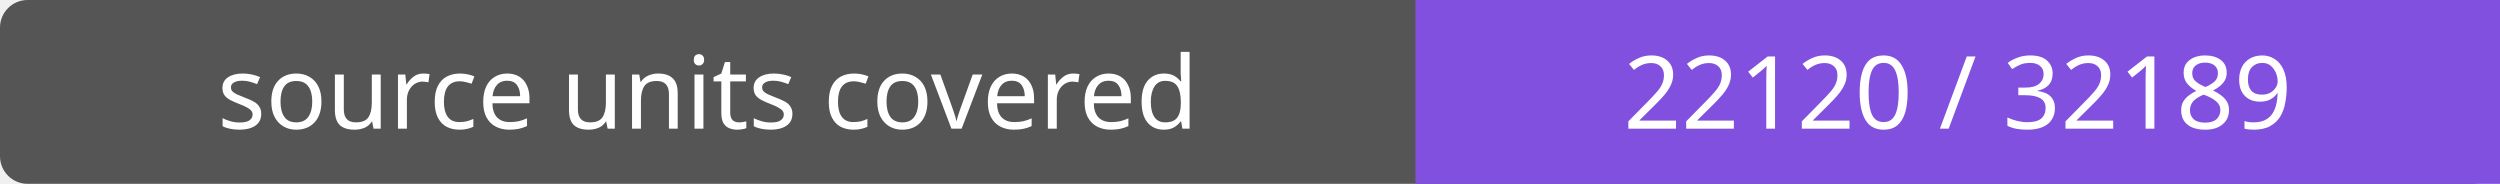
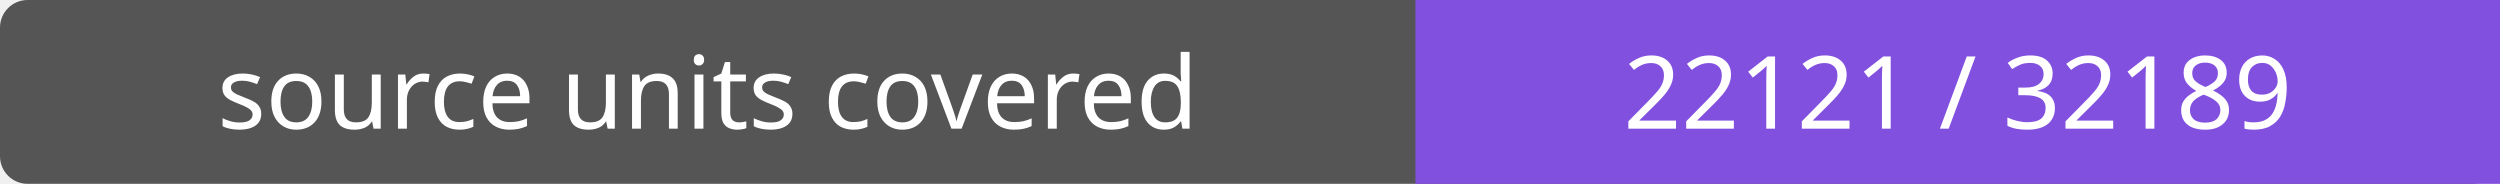
- <svg xmlns="http://www.w3.org/2000/svg" width="272" height="20" role="img" aria-label="source units covered: 22120 / 32189">
+ <svg xmlns="http://www.w3.org/2000/svg" width="272" height="20" role="img" aria-label="source units covered: 22121 / 32189">
  <rect width="272" height="20" rx="3" fill="#555" />
  <path fill="#8250df" d="M154 0h118v20H154z" />
  <g fill="#fff" text-anchor="middle" font-family="Verdana,sans-serif" font-size="11">
    <text x="77.0" y="14">source units covered</text>
-     <text x="213.0" y="14">22120 / 32189</text>
+     <text x="213.0" y="14">22121 / 32189</text>
  </g>
</svg>
